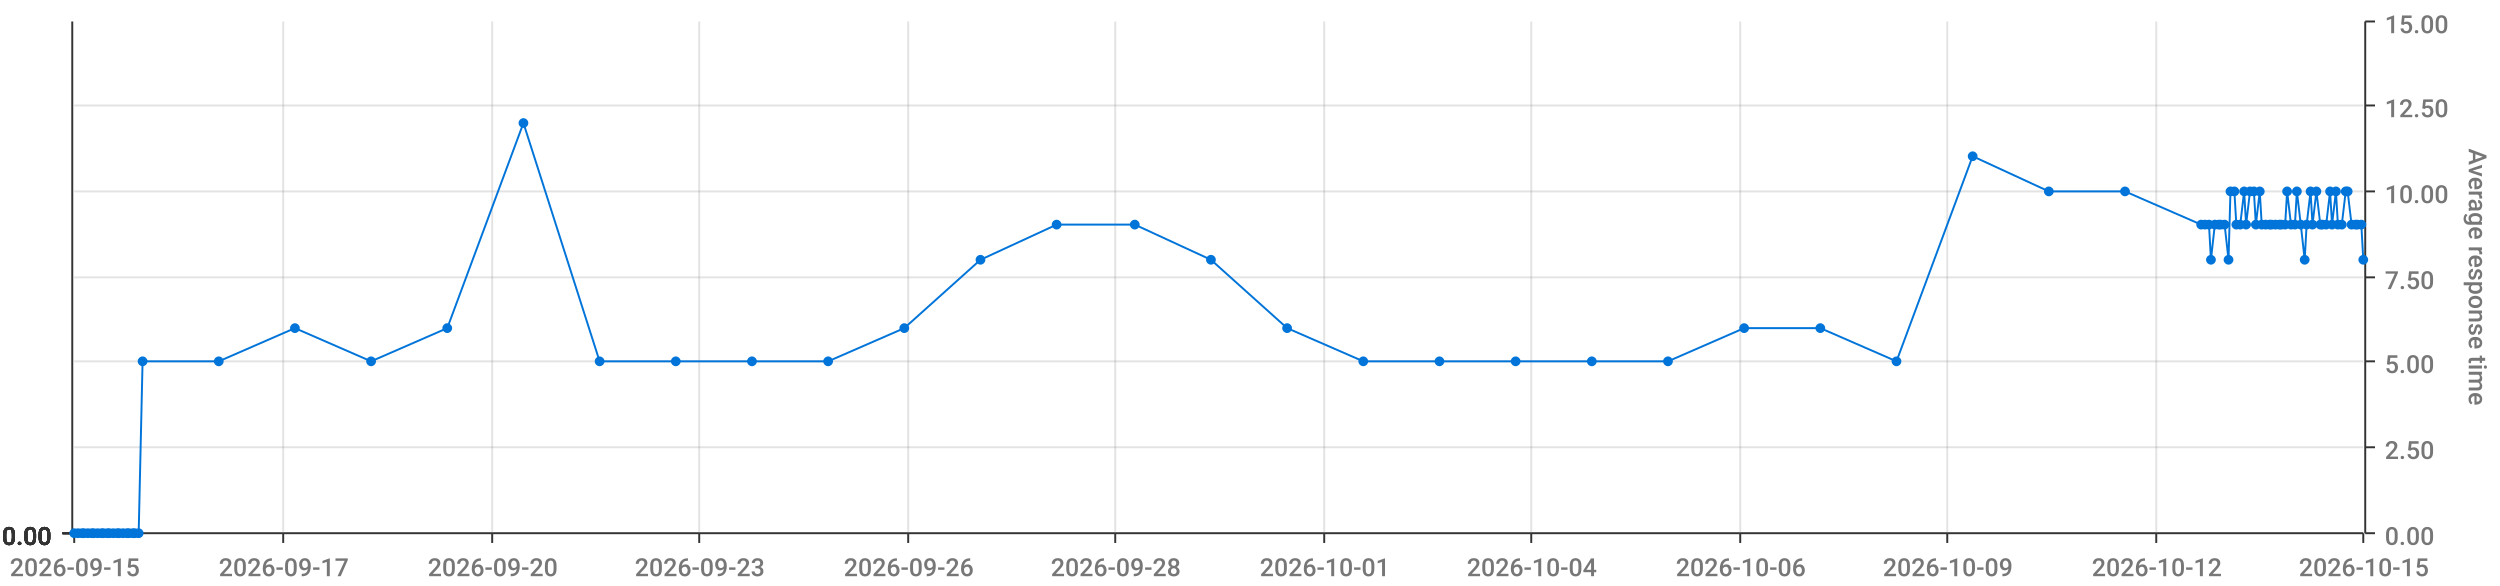
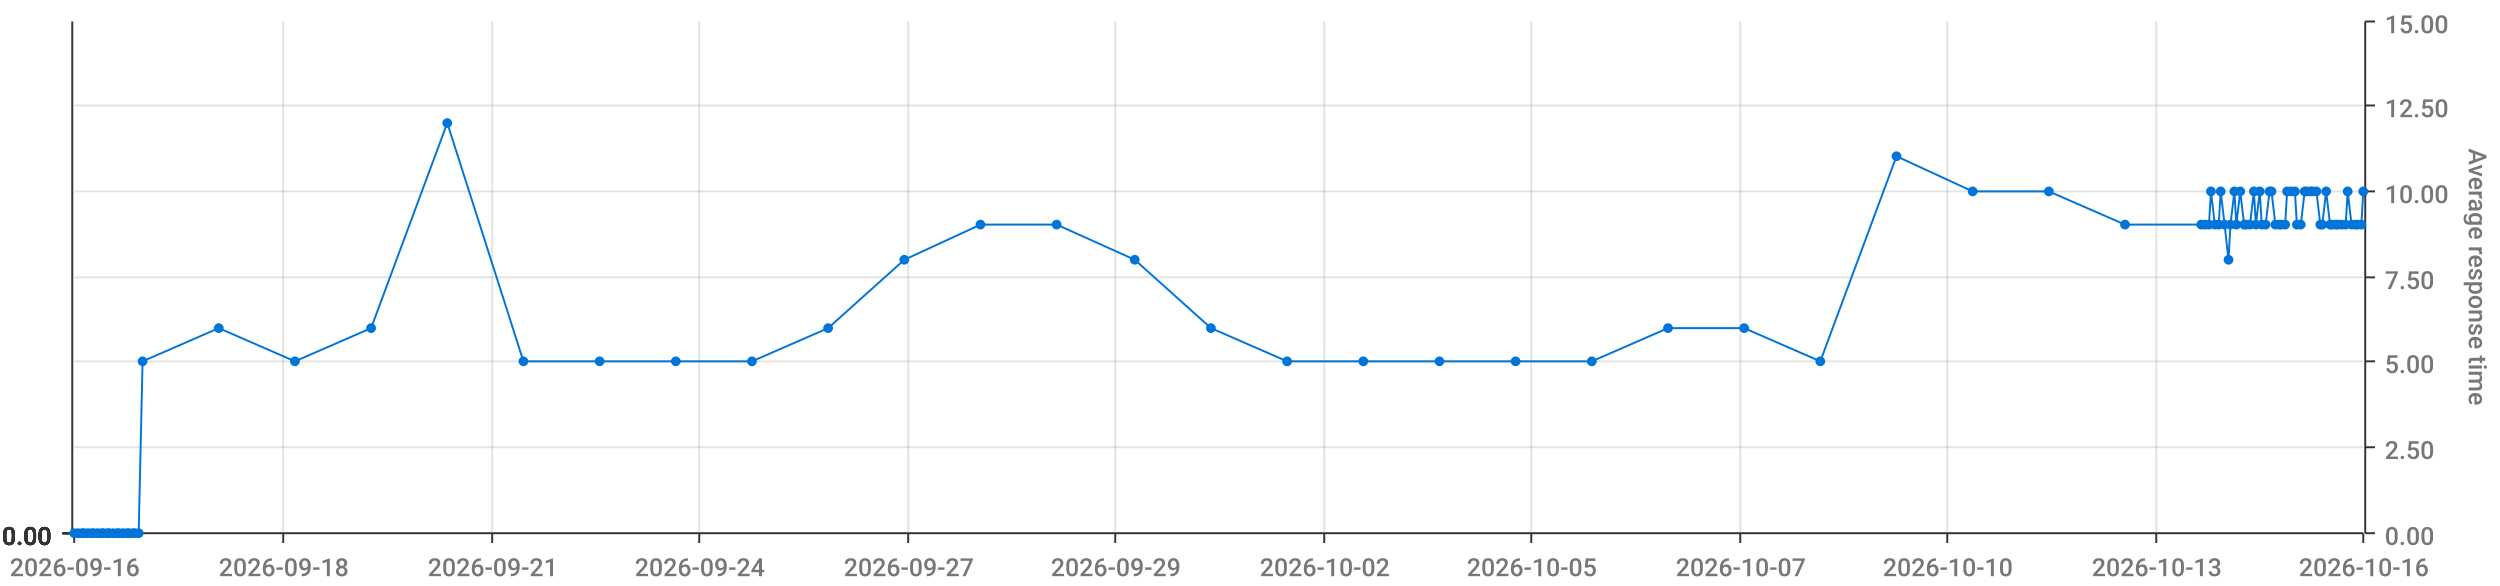
<svg xmlns="http://www.w3.org/2000/svg" viewBox="0 0 1280 300">
  <path d="M 0 0 L 1280 0 L 1280 300 L 0 300 L 0 0" style="stroke-width:0;stroke:rgba(255,255,255,1.0);fill:rgba(255,255,255,0.0)" />
  <path d="M 38 11 L 1210 11 L 1210 273 L 38 273 L 38 11" style="stroke-width:0;stroke:rgba(255,255,255,1.0);fill:rgba(255,255,255,0.0)" />
  <path d="M 38 273 L 1210 273" style="stroke-width:1;stroke:rgba(51,51,51,1.0);fill:rgba(255,255,255,0.0)" />
  <path d="M 38 273 L 38 278" style="stroke-width:1;stroke:rgba(51,51,51,1.0);fill:rgba(255,255,255,0.0)" />
-   <text x="5" y="295" style="stroke-width:0;stroke:none;fill:rgba(119,119,119,1.0);font-size:12.8px;font-family:'Roboto Medium',sans-serif">2026-09-15</text>
+   <text x="5" y="295" style="stroke-width:0;stroke:none;fill:rgba(119,119,119,1.0);font-size:12.8px;font-family:'Roboto Medium',sans-serif">2026-09-16</text>
  <path d="M 145 273 L 145 278" style="stroke-width:1;stroke:rgba(51,51,51,1.0);fill:rgba(255,255,255,0.0)" />
-   <text x="112" y="295" style="stroke-width:0;stroke:none;fill:rgba(119,119,119,1.0);font-size:12.8px;font-family:'Roboto Medium',sans-serif">2026-09-17</text>
+   <text x="112" y="295" style="stroke-width:0;stroke:none;fill:rgba(119,119,119,1.0);font-size:12.8px;font-family:'Roboto Medium',sans-serif">2026-09-18</text>
  <path d="M 252 273 L 252 278" style="stroke-width:1;stroke:rgba(51,51,51,1.0);fill:rgba(255,255,255,0.0)" />
-   <text x="219" y="295" style="stroke-width:0;stroke:none;fill:rgba(119,119,119,1.0);font-size:12.8px;font-family:'Roboto Medium',sans-serif">2026-09-20</text>
+   <text x="219" y="295" style="stroke-width:0;stroke:none;fill:rgba(119,119,119,1.0);font-size:12.8px;font-family:'Roboto Medium',sans-serif">2026-09-21</text>
  <path d="M 358 273 L 358 278" style="stroke-width:1;stroke:rgba(51,51,51,1.0);fill:rgba(255,255,255,0.0)" />
-   <text x="325" y="295" style="stroke-width:0;stroke:none;fill:rgba(119,119,119,1.0);font-size:12.8px;font-family:'Roboto Medium',sans-serif">2026-09-23</text>
+   <text x="325" y="295" style="stroke-width:0;stroke:none;fill:rgba(119,119,119,1.0);font-size:12.8px;font-family:'Roboto Medium',sans-serif">2026-09-24</text>
  <path d="M 465 273 L 465 278" style="stroke-width:1;stroke:rgba(51,51,51,1.0);fill:rgba(255,255,255,0.0)" />
-   <text x="432" y="295" style="stroke-width:0;stroke:none;fill:rgba(119,119,119,1.0);font-size:12.8px;font-family:'Roboto Medium',sans-serif">2026-09-26</text>
+   <text x="432" y="295" style="stroke-width:0;stroke:none;fill:rgba(119,119,119,1.0);font-size:12.8px;font-family:'Roboto Medium',sans-serif">2026-09-27</text>
  <path d="M 571 273 L 571 278" style="stroke-width:1;stroke:rgba(51,51,51,1.0);fill:rgba(255,255,255,0.0)" />
-   <text x="538" y="295" style="stroke-width:0;stroke:none;fill:rgba(119,119,119,1.0);font-size:12.8px;font-family:'Roboto Medium',sans-serif">2026-09-28</text>
+   <text x="538" y="295" style="stroke-width:0;stroke:none;fill:rgba(119,119,119,1.0);font-size:12.8px;font-family:'Roboto Medium',sans-serif">2026-09-29</text>
  <path d="M 678 273 L 678 278" style="stroke-width:1;stroke:rgba(51,51,51,1.0);fill:rgba(255,255,255,0.0)" />
-   <text x="645" y="295" style="stroke-width:0;stroke:none;fill:rgba(119,119,119,1.0);font-size:12.8px;font-family:'Roboto Medium',sans-serif">2026-10-01</text>
+   <text x="645" y="295" style="stroke-width:0;stroke:none;fill:rgba(119,119,119,1.0);font-size:12.8px;font-family:'Roboto Medium',sans-serif">2026-10-02</text>
  <path d="M 784 273 L 784 278" style="stroke-width:1;stroke:rgba(51,51,51,1.0);fill:rgba(255,255,255,0.0)" />
-   <text x="751" y="295" style="stroke-width:0;stroke:none;fill:rgba(119,119,119,1.0);font-size:12.8px;font-family:'Roboto Medium',sans-serif">2026-10-04</text>
+   <text x="751" y="295" style="stroke-width:0;stroke:none;fill:rgba(119,119,119,1.0);font-size:12.8px;font-family:'Roboto Medium',sans-serif">2026-10-05</text>
  <path d="M 891 273 L 891 278" style="stroke-width:1;stroke:rgba(51,51,51,1.0);fill:rgba(255,255,255,0.0)" />
-   <text x="858" y="295" style="stroke-width:0;stroke:none;fill:rgba(119,119,119,1.0);font-size:12.8px;font-family:'Roboto Medium',sans-serif">2026-10-06</text>
+   <text x="858" y="295" style="stroke-width:0;stroke:none;fill:rgba(119,119,119,1.0);font-size:12.8px;font-family:'Roboto Medium',sans-serif">2026-10-07</text>
  <path d="M 997 273 L 997 278" style="stroke-width:1;stroke:rgba(51,51,51,1.0);fill:rgba(255,255,255,0.0)" />
-   <text x="964" y="295" style="stroke-width:0;stroke:none;fill:rgba(119,119,119,1.0);font-size:12.8px;font-family:'Roboto Medium',sans-serif">2026-10-09</text>
+   <text x="964" y="295" style="stroke-width:0;stroke:none;fill:rgba(119,119,119,1.0);font-size:12.8px;font-family:'Roboto Medium',sans-serif">2026-10-10</text>
  <path d="M 1104 273 L 1104 278" style="stroke-width:1;stroke:rgba(51,51,51,1.0);fill:rgba(255,255,255,0.0)" />
-   <text x="1071" y="295" style="stroke-width:0;stroke:none;fill:rgba(119,119,119,1.0);font-size:12.8px;font-family:'Roboto Medium',sans-serif">2026-10-12</text>
+   <text x="1071" y="295" style="stroke-width:0;stroke:none;fill:rgba(119,119,119,1.0);font-size:12.8px;font-family:'Roboto Medium',sans-serif">2026-10-13</text>
  <path d="M 1210 273 L 1210 278" style="stroke-width:1;stroke:rgba(51,51,51,1.0);fill:rgba(255,255,255,0.0)" />
-   <text x="1177" y="295" style="stroke-width:0;stroke:none;fill:rgba(119,119,119,1.0);font-size:12.8px;font-family:'Roboto Medium',sans-serif">2026-10-15</text>
+   <text x="1177" y="295" style="stroke-width:0;stroke:none;fill:rgba(119,119,119,1.0);font-size:12.8px;font-family:'Roboto Medium',sans-serif">2026-10-16</text>
  <path d="M 145 273 L 145 11" style="stroke-width:1;stroke:rgba(119,119,119,0.2);fill:none" />
  <path d="M 252 273 L 252 11" style="stroke-width:1;stroke:rgba(119,119,119,0.2);fill:none" />
  <path d="M 358 273 L 358 11" style="stroke-width:1;stroke:rgba(119,119,119,0.2);fill:none" />
  <path d="M 465 273 L 465 11" style="stroke-width:1;stroke:rgba(119,119,119,0.2);fill:none" />
  <path d="M 571 273 L 571 11" style="stroke-width:1;stroke:rgba(119,119,119,0.2);fill:none" />
  <path d="M 678 273 L 678 11" style="stroke-width:1;stroke:rgba(119,119,119,0.2);fill:none" />
  <path d="M 784 273 L 784 11" style="stroke-width:1;stroke:rgba(119,119,119,0.2);fill:none" />
  <path d="M 891 273 L 891 11" style="stroke-width:1;stroke:rgba(119,119,119,0.2);fill:none" />
  <path d="M 997 273 L 997 11" style="stroke-width:1;stroke:rgba(119,119,119,0.2);fill:none" />
  <path d="M 1104 273 L 1104 11" style="stroke-width:1;stroke:rgba(119,119,119,0.2);fill:none" />
  <path d="M 1211 273 L 1211 11" style="stroke-width:1;stroke:rgba(51,51,51,1.0);fill:rgba(255,255,255,0.0)" />
  <path d="M 1211 273 L 1216 273" style="stroke-width:1;stroke:rgba(51,51,51,1.0);fill:rgba(255,255,255,0.0)" />
  <text x="1221" y="279" style="stroke-width:0;stroke:none;fill:rgba(119,119,119,1.0);font-size:12.8px;font-family:'Roboto Medium',sans-serif">0.00</text>
  <path d="M 1211 229 L 1216 229" style="stroke-width:1;stroke:rgba(51,51,51,1.0);fill:rgba(255,255,255,0.0)" />
  <text x="1221" y="235" style="stroke-width:0;stroke:none;fill:rgba(119,119,119,1.0);font-size:12.8px;font-family:'Roboto Medium',sans-serif">2.50</text>
  <path d="M 1211 185 L 1216 185" style="stroke-width:1;stroke:rgba(51,51,51,1.0);fill:rgba(255,255,255,0.0)" />
  <text x="1221" y="191" style="stroke-width:0;stroke:none;fill:rgba(119,119,119,1.0);font-size:12.8px;font-family:'Roboto Medium',sans-serif">5.00</text>
  <path d="M 1211 142 L 1216 142" style="stroke-width:1;stroke:rgba(51,51,51,1.0);fill:rgba(255,255,255,0.0)" />
  <text x="1221" y="148" style="stroke-width:0;stroke:none;fill:rgba(119,119,119,1.0);font-size:12.8px;font-family:'Roboto Medium',sans-serif">7.50</text>
  <path d="M 1211 98 L 1216 98" style="stroke-width:1;stroke:rgba(51,51,51,1.0);fill:rgba(255,255,255,0.0)" />
  <text x="1221" y="104" style="stroke-width:0;stroke:none;fill:rgba(119,119,119,1.0);font-size:12.8px;font-family:'Roboto Medium',sans-serif">10.00</text>
  <path d="M 1211 54 L 1216 54" style="stroke-width:1;stroke:rgba(51,51,51,1.0);fill:rgba(255,255,255,0.0)" />
  <text x="1221" y="60" style="stroke-width:0;stroke:none;fill:rgba(119,119,119,1.0);font-size:12.8px;font-family:'Roboto Medium',sans-serif">12.50</text>
  <path d="M 1211 11 L 1216 11" style="stroke-width:1;stroke:rgba(51,51,51,1.0);fill:rgba(255,255,255,0.0)" />
  <text x="1221" y="17" style="stroke-width:0;stroke:none;fill:rgba(119,119,119,1.0);font-size:12.8px;font-family:'Roboto Medium',sans-serif">15.00</text>
  <text x="1264" y="76" style="stroke-width:0;stroke:none;fill:rgba(119,119,119,1.0);font-size:12.8px;font-family:'Roboto Medium',sans-serif" transform="rotate(90.00,1264,76)">Average response time</text>
  <path d="M 38 273 L 1210 273" style="stroke-width:0;stroke:rgba(255,255,255,0.0);fill:none" />
  <path d="M 38 229 L 1210 229" style="stroke-width:1;stroke:rgba(119,119,119,0.2);fill:none" />
  <path d="M 38 185 L 1210 185" style="stroke-width:1;stroke:rgba(119,119,119,0.2);fill:none" />
  <path d="M 38 142 L 1210 142" style="stroke-width:1;stroke:rgba(119,119,119,0.2);fill:none" />
  <path d="M 38 98 L 1210 98" style="stroke-width:1;stroke:rgba(119,119,119,0.2);fill:none" />
  <path d="M 38 54 L 1210 54" style="stroke-width:1;stroke:rgba(119,119,119,0.2);fill:none" />
  <path d="M 37 273 L 37 11" style="stroke-width:1;stroke:rgba(51,51,51,1.0);fill:rgba(255,255,255,0.0)" />
  <path d="M 37 273 L 32 273" style="stroke-width:1;stroke:rgba(51,51,51,1.0);fill:rgba(255,255,255,0.0)" />
  <text x="1" y="279" style="stroke-width:0;stroke:none;fill:rgba(51,51,51,1.0);font-size:12.8px;font-family:'Roboto Medium',sans-serif">0.00</text>
  <path d="M 37 273 L 32 273" style="stroke-width:1;stroke:rgba(51,51,51,1.0);fill:rgba(255,255,255,0.0)" />
  <text x="1" y="279" style="stroke-width:0;stroke:none;fill:rgba(51,51,51,1.0);font-size:12.8px;font-family:'Roboto Medium',sans-serif">0.00</text>
  <path d="M 37 273 L 32 273" style="stroke-width:1;stroke:rgba(51,51,51,1.0);fill:rgba(255,255,255,0.0)" />
  <text x="1" y="279" style="stroke-width:0;stroke:none;fill:rgba(51,51,51,1.0);font-size:12.8px;font-family:'Roboto Medium',sans-serif">0.00</text>
  <path d="M 37 273 L 32 273" style="stroke-width:1;stroke:rgba(51,51,51,1.0);fill:rgba(255,255,255,0.0)" />
  <text x="1" y="279" style="stroke-width:0;stroke:none;fill:rgba(51,51,51,1.0);font-size:12.8px;font-family:'Roboto Medium',sans-serif">0.00</text>
  <path d="M 37 273 L 32 273" style="stroke-width:1;stroke:rgba(51,51,51,1.0);fill:rgba(255,255,255,0.0)" />
  <text x="1" y="279" style="stroke-width:0;stroke:none;fill:rgba(51,51,51,1.0);font-size:12.8px;font-family:'Roboto Medium',sans-serif">0.00</text>
  <path d="M 37 273 L 32 273" style="stroke-width:1;stroke:rgba(51,51,51,1.0);fill:rgba(255,255,255,0.0)" />
  <text x="1" y="279" style="stroke-width:0;stroke:none;fill:rgba(51,51,51,1.0);font-size:12.8px;font-family:'Roboto Medium',sans-serif">0.00</text>
  <path d="M 37 273 L 32 273" style="stroke-width:1;stroke:rgba(51,51,51,1.0);fill:rgba(255,255,255,0.0)" />
  <text x="1" y="279" style="stroke-width:0;stroke:none;fill:rgba(51,51,51,1.0);font-size:12.8px;font-family:'Roboto Medium',sans-serif">0.00</text>
  <path d="M 38 273 L 1210 273" style="stroke-width:0;stroke:rgba(255,255,255,0.0);fill:none" />
  <path d="M 38 273 L 1210 273" style="stroke-width:0;stroke:rgba(255,255,255,0.0);fill:none" />
  <path d="M 38 273 L 1210 273" style="stroke-width:0;stroke:rgba(255,255,255,0.0);fill:none" />
  <path d="M 38 273 L 1210 273" style="stroke-width:0;stroke:rgba(255,255,255,0.0);fill:none" />
  <path d="M 38 273 L 1210 273" style="stroke-width:0;stroke:rgba(255,255,255,0.0);fill:none" />
  <path d="M 38 273 L 1210 273" style="stroke-width:0;stroke:rgba(255,255,255,0.0);fill:none" />
-   <path d="M 38 273 L 40 273 L 42 273 L 43 273 L 45 273 L 47 273 L 48 273 L 50 273 L 52 273 L 53 273 L 55 273 L 56 273 L 58 273 L 60 273 L 61 273 L 63 273 L 65 273 L 66 273 L 68 273 L 69 273 L 71 273 L 73 185 L 112 185 L 151 168 L 190 185 L 229 168 L 268 63 L 307 185 L 346 185 L 385 185 L 424 185 L 463 168 L 502 133 L 541 115 L 581 115 L 620 133 L 659 168 L 698 185 L 737 185 L 776 185 L 815 185 L 854 185 L 893 168 L 932 168 L 971 185 L 1010 80 L 1049 98 L 1088 98 L 1127 115 L 1129 115 L 1131 115 L 1132 133 L 1134 115 L 1136 115 L 1137 115 L 1139 115 L 1141 133 L 1142 98 L 1144 98 L 1145 115 L 1147 115 L 1149 98 L 1150 115 L 1152 98 L 1154 98 L 1155 115 L 1157 98 L 1158 115 L 1160 115 L 1162 115 L 1163 115 L 1165 115 L 1167 115 L 1168 115 L 1170 115 L 1171 98 L 1173 115 L 1175 115 L 1176 98 L 1178 115 L 1180 133 L 1181 115 L 1183 98 L 1184 115 L 1186 98 L 1188 115 L 1189 115 L 1191 115 L 1193 98 L 1194 115 L 1196 98 L 1197 115 L 1199 115 L 1201 98 L 1202 98 L 1204 115 L 1206 115 L 1207 115 L 1209 115 L 1210 133" style="stroke-width:1;stroke:rgba(0,116,217,1.0);fill:rgba(255,255,255,0.0)" />
+   <path d="M 38 273 L 40 273 L 42 273 L 43 273 L 45 273 L 47 273 L 48 273 L 50 273 L 52 273 L 53 273 L 55 273 L 56 273 L 58 273 L 60 273 L 61 273 L 63 273 L 65 273 L 66 273 L 68 273 L 69 273 L 71 273 L 73 185 L 112 168 L 151 185 L 190 168 L 229 63 L 268 185 L 307 185 L 346 185 L 385 185 L 424 168 L 463 133 L 502 115 L 541 115 L 581 133 L 620 168 L 659 185 L 698 185 L 737 185 L 776 185 L 815 185 L 854 168 L 893 168 L 932 185 L 971 80 L 1010 98 L 1049 98 L 1088 115 L 1127 115 L 1129 115 L 1131 115 L 1132 98 L 1134 115 L 1136 115 L 1137 98 L 1139 115 L 1141 133 L 1142 115 L 1144 98 L 1145 115 L 1147 98 L 1149 115 L 1150 115 L 1152 115 L 1154 98 L 1155 115 L 1157 98 L 1158 115 L 1160 115 L 1162 98 L 1163 98 L 1165 115 L 1167 115 L 1168 115 L 1170 115 L 1171 98 L 1173 98 L 1175 98 L 1176 115 L 1178 115 L 1180 98 L 1181 98 L 1183 98 L 1184 98 L 1186 98 L 1188 115 L 1189 115 L 1191 98 L 1193 115 L 1194 115 L 1196 115 L 1197 115 L 1199 115 L 1201 115 L 1202 98 L 1204 115 L 1206 115 L 1207 115 L 1209 115 L 1210 98" style="stroke-width:1;stroke:rgba(0,116,217,1.0);fill:rgba(255,255,255,0.0)" />
  <circle cx="38" cy="273" r="2" style="stroke-width:1;stroke:rgba(0,116,217,1.0);fill:rgba(0,116,217,1.0)" />
  <path d="" style="stroke-width:1;stroke:rgba(0,116,217,1.0);fill:rgba(0,116,217,1.0)" />
  <circle cx="40" cy="273" r="2" style="stroke-width:1;stroke:rgba(0,116,217,1.0);fill:rgba(0,116,217,1.0)" />
  <path d="" style="stroke-width:1;stroke:rgba(0,116,217,1.0);fill:rgba(0,116,217,1.0)" />
  <circle cx="42" cy="273" r="2" style="stroke-width:1;stroke:rgba(0,116,217,1.0);fill:rgba(0,116,217,1.0)" />
  <path d="" style="stroke-width:1;stroke:rgba(0,116,217,1.0);fill:rgba(0,116,217,1.0)" />
  <circle cx="43" cy="273" r="2" style="stroke-width:1;stroke:rgba(0,116,217,1.0);fill:rgba(0,116,217,1.0)" />
  <path d="" style="stroke-width:1;stroke:rgba(0,116,217,1.0);fill:rgba(0,116,217,1.0)" />
  <circle cx="45" cy="273" r="2" style="stroke-width:1;stroke:rgba(0,116,217,1.0);fill:rgba(0,116,217,1.0)" />
  <path d="" style="stroke-width:1;stroke:rgba(0,116,217,1.0);fill:rgba(0,116,217,1.0)" />
  <circle cx="47" cy="273" r="2" style="stroke-width:1;stroke:rgba(0,116,217,1.0);fill:rgba(0,116,217,1.0)" />
  <path d="" style="stroke-width:1;stroke:rgba(0,116,217,1.0);fill:rgba(0,116,217,1.0)" />
  <circle cx="48" cy="273" r="2" style="stroke-width:1;stroke:rgba(0,116,217,1.0);fill:rgba(0,116,217,1.0)" />
  <path d="" style="stroke-width:1;stroke:rgba(0,116,217,1.0);fill:rgba(0,116,217,1.0)" />
  <circle cx="50" cy="273" r="2" style="stroke-width:1;stroke:rgba(0,116,217,1.0);fill:rgba(0,116,217,1.0)" />
  <path d="" style="stroke-width:1;stroke:rgba(0,116,217,1.0);fill:rgba(0,116,217,1.0)" />
  <circle cx="52" cy="273" r="2" style="stroke-width:1;stroke:rgba(0,116,217,1.0);fill:rgba(0,116,217,1.0)" />
  <path d="" style="stroke-width:1;stroke:rgba(0,116,217,1.0);fill:rgba(0,116,217,1.0)" />
  <circle cx="53" cy="273" r="2" style="stroke-width:1;stroke:rgba(0,116,217,1.0);fill:rgba(0,116,217,1.0)" />
  <path d="" style="stroke-width:1;stroke:rgba(0,116,217,1.0);fill:rgba(0,116,217,1.0)" />
  <circle cx="55" cy="273" r="2" style="stroke-width:1;stroke:rgba(0,116,217,1.0);fill:rgba(0,116,217,1.0)" />
  <path d="" style="stroke-width:1;stroke:rgba(0,116,217,1.0);fill:rgba(0,116,217,1.0)" />
  <circle cx="56" cy="273" r="2" style="stroke-width:1;stroke:rgba(0,116,217,1.0);fill:rgba(0,116,217,1.0)" />
  <path d="" style="stroke-width:1;stroke:rgba(0,116,217,1.0);fill:rgba(0,116,217,1.0)" />
  <circle cx="58" cy="273" r="2" style="stroke-width:1;stroke:rgba(0,116,217,1.0);fill:rgba(0,116,217,1.0)" />
  <path d="" style="stroke-width:1;stroke:rgba(0,116,217,1.0);fill:rgba(0,116,217,1.0)" />
  <circle cx="60" cy="273" r="2" style="stroke-width:1;stroke:rgba(0,116,217,1.0);fill:rgba(0,116,217,1.0)" />
  <path d="" style="stroke-width:1;stroke:rgba(0,116,217,1.0);fill:rgba(0,116,217,1.0)" />
  <circle cx="61" cy="273" r="2" style="stroke-width:1;stroke:rgba(0,116,217,1.0);fill:rgba(0,116,217,1.0)" />
  <path d="" style="stroke-width:1;stroke:rgba(0,116,217,1.0);fill:rgba(0,116,217,1.0)" />
  <circle cx="63" cy="273" r="2" style="stroke-width:1;stroke:rgba(0,116,217,1.0);fill:rgba(0,116,217,1.0)" />
  <path d="" style="stroke-width:1;stroke:rgba(0,116,217,1.0);fill:rgba(0,116,217,1.0)" />
  <circle cx="65" cy="273" r="2" style="stroke-width:1;stroke:rgba(0,116,217,1.0);fill:rgba(0,116,217,1.0)" />
  <path d="" style="stroke-width:1;stroke:rgba(0,116,217,1.0);fill:rgba(0,116,217,1.0)" />
  <circle cx="66" cy="273" r="2" style="stroke-width:1;stroke:rgba(0,116,217,1.0);fill:rgba(0,116,217,1.0)" />
  <path d="" style="stroke-width:1;stroke:rgba(0,116,217,1.0);fill:rgba(0,116,217,1.0)" />
  <circle cx="68" cy="273" r="2" style="stroke-width:1;stroke:rgba(0,116,217,1.0);fill:rgba(0,116,217,1.0)" />
  <path d="" style="stroke-width:1;stroke:rgba(0,116,217,1.0);fill:rgba(0,116,217,1.0)" />
  <circle cx="69" cy="273" r="2" style="stroke-width:1;stroke:rgba(0,116,217,1.0);fill:rgba(0,116,217,1.0)" />
  <path d="" style="stroke-width:1;stroke:rgba(0,116,217,1.0);fill:rgba(0,116,217,1.0)" />
  <circle cx="71" cy="273" r="2" style="stroke-width:1;stroke:rgba(0,116,217,1.0);fill:rgba(0,116,217,1.0)" />
  <path d="" style="stroke-width:1;stroke:rgba(0,116,217,1.0);fill:rgba(0,116,217,1.0)" />
  <circle cx="73" cy="185" r="2" style="stroke-width:1;stroke:rgba(0,116,217,1.0);fill:rgba(0,116,217,1.0)" />
  <path d="" style="stroke-width:1;stroke:rgba(0,116,217,1.0);fill:rgba(0,116,217,1.0)" />
-   <circle cx="112" cy="185" r="2" style="stroke-width:1;stroke:rgba(0,116,217,1.0);fill:rgba(0,116,217,1.0)" />
-   <path d="" style="stroke-width:1;stroke:rgba(0,116,217,1.0);fill:rgba(0,116,217,1.0)" />
-   <circle cx="151" cy="168" r="2" style="stroke-width:1;stroke:rgba(0,116,217,1.0);fill:rgba(0,116,217,1.0)" />
-   <path d="" style="stroke-width:1;stroke:rgba(0,116,217,1.0);fill:rgba(0,116,217,1.0)" />
-   <circle cx="190" cy="185" r="2" style="stroke-width:1;stroke:rgba(0,116,217,1.0);fill:rgba(0,116,217,1.0)" />
-   <path d="" style="stroke-width:1;stroke:rgba(0,116,217,1.0);fill:rgba(0,116,217,1.0)" />
-   <circle cx="229" cy="168" r="2" style="stroke-width:1;stroke:rgba(0,116,217,1.0);fill:rgba(0,116,217,1.0)" />
-   <path d="" style="stroke-width:1;stroke:rgba(0,116,217,1.0);fill:rgba(0,116,217,1.0)" />
-   <circle cx="268" cy="63" r="2" style="stroke-width:1;stroke:rgba(0,116,217,1.0);fill:rgba(0,116,217,1.0)" />
+   <circle cx="112" cy="168" r="2" style="stroke-width:1;stroke:rgba(0,116,217,1.0);fill:rgba(0,116,217,1.0)" />
+   <path d="" style="stroke-width:1;stroke:rgba(0,116,217,1.0);fill:rgba(0,116,217,1.0)" />
+   <circle cx="151" cy="185" r="2" style="stroke-width:1;stroke:rgba(0,116,217,1.0);fill:rgba(0,116,217,1.0)" />
+   <path d="" style="stroke-width:1;stroke:rgba(0,116,217,1.0);fill:rgba(0,116,217,1.0)" />
+   <circle cx="190" cy="168" r="2" style="stroke-width:1;stroke:rgba(0,116,217,1.0);fill:rgba(0,116,217,1.0)" />
+   <path d="" style="stroke-width:1;stroke:rgba(0,116,217,1.0);fill:rgba(0,116,217,1.0)" />
+   <circle cx="229" cy="63" r="2" style="stroke-width:1;stroke:rgba(0,116,217,1.0);fill:rgba(0,116,217,1.0)" />
+   <path d="" style="stroke-width:1;stroke:rgba(0,116,217,1.0);fill:rgba(0,116,217,1.0)" />
+   <circle cx="268" cy="185" r="2" style="stroke-width:1;stroke:rgba(0,116,217,1.0);fill:rgba(0,116,217,1.0)" />
  <path d="" style="stroke-width:1;stroke:rgba(0,116,217,1.0);fill:rgba(0,116,217,1.0)" />
  <circle cx="307" cy="185" r="2" style="stroke-width:1;stroke:rgba(0,116,217,1.0);fill:rgba(0,116,217,1.0)" />
  <path d="" style="stroke-width:1;stroke:rgba(0,116,217,1.0);fill:rgba(0,116,217,1.0)" />
  <circle cx="346" cy="185" r="2" style="stroke-width:1;stroke:rgba(0,116,217,1.0);fill:rgba(0,116,217,1.0)" />
  <path d="" style="stroke-width:1;stroke:rgba(0,116,217,1.0);fill:rgba(0,116,217,1.0)" />
  <circle cx="385" cy="185" r="2" style="stroke-width:1;stroke:rgba(0,116,217,1.0);fill:rgba(0,116,217,1.0)" />
  <path d="" style="stroke-width:1;stroke:rgba(0,116,217,1.0);fill:rgba(0,116,217,1.0)" />
-   <circle cx="424" cy="185" r="2" style="stroke-width:1;stroke:rgba(0,116,217,1.0);fill:rgba(0,116,217,1.0)" />
-   <path d="" style="stroke-width:1;stroke:rgba(0,116,217,1.0);fill:rgba(0,116,217,1.0)" />
-   <circle cx="463" cy="168" r="2" style="stroke-width:1;stroke:rgba(0,116,217,1.0);fill:rgba(0,116,217,1.0)" />
-   <path d="" style="stroke-width:1;stroke:rgba(0,116,217,1.0);fill:rgba(0,116,217,1.0)" />
-   <circle cx="502" cy="133" r="2" style="stroke-width:1;stroke:rgba(0,116,217,1.0);fill:rgba(0,116,217,1.0)" />
+   <circle cx="424" cy="168" r="2" style="stroke-width:1;stroke:rgba(0,116,217,1.0);fill:rgba(0,116,217,1.0)" />
+   <path d="" style="stroke-width:1;stroke:rgba(0,116,217,1.0);fill:rgba(0,116,217,1.0)" />
+   <circle cx="463" cy="133" r="2" style="stroke-width:1;stroke:rgba(0,116,217,1.0);fill:rgba(0,116,217,1.0)" />
+   <path d="" style="stroke-width:1;stroke:rgba(0,116,217,1.0);fill:rgba(0,116,217,1.0)" />
+   <circle cx="502" cy="115" r="2" style="stroke-width:1;stroke:rgba(0,116,217,1.0);fill:rgba(0,116,217,1.0)" />
  <path d="" style="stroke-width:1;stroke:rgba(0,116,217,1.0);fill:rgba(0,116,217,1.0)" />
  <circle cx="541" cy="115" r="2" style="stroke-width:1;stroke:rgba(0,116,217,1.0);fill:rgba(0,116,217,1.0)" />
  <path d="" style="stroke-width:1;stroke:rgba(0,116,217,1.0);fill:rgba(0,116,217,1.0)" />
-   <circle cx="581" cy="115" r="2" style="stroke-width:1;stroke:rgba(0,116,217,1.0);fill:rgba(0,116,217,1.0)" />
-   <path d="" style="stroke-width:1;stroke:rgba(0,116,217,1.0);fill:rgba(0,116,217,1.0)" />
-   <circle cx="620" cy="133" r="2" style="stroke-width:1;stroke:rgba(0,116,217,1.0);fill:rgba(0,116,217,1.0)" />
-   <path d="" style="stroke-width:1;stroke:rgba(0,116,217,1.0);fill:rgba(0,116,217,1.0)" />
-   <circle cx="659" cy="168" r="2" style="stroke-width:1;stroke:rgba(0,116,217,1.0);fill:rgba(0,116,217,1.0)" />
+   <circle cx="581" cy="133" r="2" style="stroke-width:1;stroke:rgba(0,116,217,1.0);fill:rgba(0,116,217,1.0)" />
+   <path d="" style="stroke-width:1;stroke:rgba(0,116,217,1.0);fill:rgba(0,116,217,1.0)" />
+   <circle cx="620" cy="168" r="2" style="stroke-width:1;stroke:rgba(0,116,217,1.0);fill:rgba(0,116,217,1.0)" />
+   <path d="" style="stroke-width:1;stroke:rgba(0,116,217,1.0);fill:rgba(0,116,217,1.0)" />
+   <circle cx="659" cy="185" r="2" style="stroke-width:1;stroke:rgba(0,116,217,1.0);fill:rgba(0,116,217,1.0)" />
  <path d="" style="stroke-width:1;stroke:rgba(0,116,217,1.0);fill:rgba(0,116,217,1.0)" />
  <circle cx="698" cy="185" r="2" style="stroke-width:1;stroke:rgba(0,116,217,1.0);fill:rgba(0,116,217,1.0)" />
  <path d="" style="stroke-width:1;stroke:rgba(0,116,217,1.0);fill:rgba(0,116,217,1.0)" />
  <circle cx="737" cy="185" r="2" style="stroke-width:1;stroke:rgba(0,116,217,1.0);fill:rgba(0,116,217,1.0)" />
  <path d="" style="stroke-width:1;stroke:rgba(0,116,217,1.0);fill:rgba(0,116,217,1.0)" />
  <circle cx="776" cy="185" r="2" style="stroke-width:1;stroke:rgba(0,116,217,1.0);fill:rgba(0,116,217,1.0)" />
  <path d="" style="stroke-width:1;stroke:rgba(0,116,217,1.0);fill:rgba(0,116,217,1.0)" />
  <circle cx="815" cy="185" r="2" style="stroke-width:1;stroke:rgba(0,116,217,1.0);fill:rgba(0,116,217,1.0)" />
  <path d="" style="stroke-width:1;stroke:rgba(0,116,217,1.0);fill:rgba(0,116,217,1.0)" />
-   <circle cx="854" cy="185" r="2" style="stroke-width:1;stroke:rgba(0,116,217,1.0);fill:rgba(0,116,217,1.0)" />
+   <circle cx="854" cy="168" r="2" style="stroke-width:1;stroke:rgba(0,116,217,1.0);fill:rgba(0,116,217,1.0)" />
  <path d="" style="stroke-width:1;stroke:rgba(0,116,217,1.0);fill:rgba(0,116,217,1.0)" />
  <circle cx="893" cy="168" r="2" style="stroke-width:1;stroke:rgba(0,116,217,1.0);fill:rgba(0,116,217,1.0)" />
  <path d="" style="stroke-width:1;stroke:rgba(0,116,217,1.0);fill:rgba(0,116,217,1.0)" />
-   <circle cx="932" cy="168" r="2" style="stroke-width:1;stroke:rgba(0,116,217,1.0);fill:rgba(0,116,217,1.0)" />
-   <path d="" style="stroke-width:1;stroke:rgba(0,116,217,1.0);fill:rgba(0,116,217,1.0)" />
-   <circle cx="971" cy="185" r="2" style="stroke-width:1;stroke:rgba(0,116,217,1.0);fill:rgba(0,116,217,1.0)" />
-   <path d="" style="stroke-width:1;stroke:rgba(0,116,217,1.0);fill:rgba(0,116,217,1.0)" />
-   <circle cx="1010" cy="80" r="2" style="stroke-width:1;stroke:rgba(0,116,217,1.0);fill:rgba(0,116,217,1.0)" />
+   <circle cx="932" cy="185" r="2" style="stroke-width:1;stroke:rgba(0,116,217,1.0);fill:rgba(0,116,217,1.0)" />
+   <path d="" style="stroke-width:1;stroke:rgba(0,116,217,1.0);fill:rgba(0,116,217,1.0)" />
+   <circle cx="971" cy="80" r="2" style="stroke-width:1;stroke:rgba(0,116,217,1.0);fill:rgba(0,116,217,1.0)" />
+   <path d="" style="stroke-width:1;stroke:rgba(0,116,217,1.0);fill:rgba(0,116,217,1.0)" />
+   <circle cx="1010" cy="98" r="2" style="stroke-width:1;stroke:rgba(0,116,217,1.0);fill:rgba(0,116,217,1.0)" />
  <path d="" style="stroke-width:1;stroke:rgba(0,116,217,1.0);fill:rgba(0,116,217,1.0)" />
  <circle cx="1049" cy="98" r="2" style="stroke-width:1;stroke:rgba(0,116,217,1.0);fill:rgba(0,116,217,1.0)" />
  <path d="" style="stroke-width:1;stroke:rgba(0,116,217,1.0);fill:rgba(0,116,217,1.0)" />
-   <circle cx="1088" cy="98" r="2" style="stroke-width:1;stroke:rgba(0,116,217,1.0);fill:rgba(0,116,217,1.0)" />
+   <circle cx="1088" cy="115" r="2" style="stroke-width:1;stroke:rgba(0,116,217,1.0);fill:rgba(0,116,217,1.0)" />
  <path d="" style="stroke-width:1;stroke:rgba(0,116,217,1.0);fill:rgba(0,116,217,1.0)" />
  <circle cx="1127" cy="115" r="2" style="stroke-width:1;stroke:rgba(0,116,217,1.0);fill:rgba(0,116,217,1.0)" />
  <path d="" style="stroke-width:1;stroke:rgba(0,116,217,1.0);fill:rgba(0,116,217,1.0)" />
  <circle cx="1129" cy="115" r="2" style="stroke-width:1;stroke:rgba(0,116,217,1.0);fill:rgba(0,116,217,1.0)" />
  <path d="" style="stroke-width:1;stroke:rgba(0,116,217,1.0);fill:rgba(0,116,217,1.0)" />
  <circle cx="1131" cy="115" r="2" style="stroke-width:1;stroke:rgba(0,116,217,1.0);fill:rgba(0,116,217,1.0)" />
  <path d="" style="stroke-width:1;stroke:rgba(0,116,217,1.0);fill:rgba(0,116,217,1.0)" />
-   <circle cx="1132" cy="133" r="2" style="stroke-width:1;stroke:rgba(0,116,217,1.0);fill:rgba(0,116,217,1.0)" />
+   <circle cx="1132" cy="98" r="2" style="stroke-width:1;stroke:rgba(0,116,217,1.0);fill:rgba(0,116,217,1.0)" />
  <path d="" style="stroke-width:1;stroke:rgba(0,116,217,1.0);fill:rgba(0,116,217,1.0)" />
  <circle cx="1134" cy="115" r="2" style="stroke-width:1;stroke:rgba(0,116,217,1.0);fill:rgba(0,116,217,1.0)" />
  <path d="" style="stroke-width:1;stroke:rgba(0,116,217,1.0);fill:rgba(0,116,217,1.0)" />
  <circle cx="1136" cy="115" r="2" style="stroke-width:1;stroke:rgba(0,116,217,1.0);fill:rgba(0,116,217,1.0)" />
  <path d="" style="stroke-width:1;stroke:rgba(0,116,217,1.0);fill:rgba(0,116,217,1.0)" />
-   <circle cx="1137" cy="115" r="2" style="stroke-width:1;stroke:rgba(0,116,217,1.0);fill:rgba(0,116,217,1.0)" />
+   <circle cx="1137" cy="98" r="2" style="stroke-width:1;stroke:rgba(0,116,217,1.0);fill:rgba(0,116,217,1.0)" />
  <path d="" style="stroke-width:1;stroke:rgba(0,116,217,1.0);fill:rgba(0,116,217,1.0)" />
  <circle cx="1139" cy="115" r="2" style="stroke-width:1;stroke:rgba(0,116,217,1.0);fill:rgba(0,116,217,1.0)" />
  <path d="" style="stroke-width:1;stroke:rgba(0,116,217,1.0);fill:rgba(0,116,217,1.0)" />
  <circle cx="1141" cy="133" r="2" style="stroke-width:1;stroke:rgba(0,116,217,1.0);fill:rgba(0,116,217,1.0)" />
  <path d="" style="stroke-width:1;stroke:rgba(0,116,217,1.0);fill:rgba(0,116,217,1.0)" />
-   <circle cx="1142" cy="98" r="2" style="stroke-width:1;stroke:rgba(0,116,217,1.0);fill:rgba(0,116,217,1.0)" />
+   <circle cx="1142" cy="115" r="2" style="stroke-width:1;stroke:rgba(0,116,217,1.0);fill:rgba(0,116,217,1.0)" />
  <path d="" style="stroke-width:1;stroke:rgba(0,116,217,1.0);fill:rgba(0,116,217,1.0)" />
  <circle cx="1144" cy="98" r="2" style="stroke-width:1;stroke:rgba(0,116,217,1.0);fill:rgba(0,116,217,1.0)" />
  <path d="" style="stroke-width:1;stroke:rgba(0,116,217,1.0);fill:rgba(0,116,217,1.0)" />
  <circle cx="1145" cy="115" r="2" style="stroke-width:1;stroke:rgba(0,116,217,1.0);fill:rgba(0,116,217,1.0)" />
  <path d="" style="stroke-width:1;stroke:rgba(0,116,217,1.0);fill:rgba(0,116,217,1.0)" />
-   <circle cx="1147" cy="115" r="2" style="stroke-width:1;stroke:rgba(0,116,217,1.0);fill:rgba(0,116,217,1.0)" />
-   <path d="" style="stroke-width:1;stroke:rgba(0,116,217,1.0);fill:rgba(0,116,217,1.0)" />
-   <circle cx="1149" cy="98" r="2" style="stroke-width:1;stroke:rgba(0,116,217,1.0);fill:rgba(0,116,217,1.0)" />
+   <circle cx="1147" cy="98" r="2" style="stroke-width:1;stroke:rgba(0,116,217,1.0);fill:rgba(0,116,217,1.0)" />
+   <path d="" style="stroke-width:1;stroke:rgba(0,116,217,1.0);fill:rgba(0,116,217,1.0)" />
+   <circle cx="1149" cy="115" r="2" style="stroke-width:1;stroke:rgba(0,116,217,1.0);fill:rgba(0,116,217,1.0)" />
  <path d="" style="stroke-width:1;stroke:rgba(0,116,217,1.0);fill:rgba(0,116,217,1.0)" />
  <circle cx="1150" cy="115" r="2" style="stroke-width:1;stroke:rgba(0,116,217,1.0);fill:rgba(0,116,217,1.0)" />
  <path d="" style="stroke-width:1;stroke:rgba(0,116,217,1.0);fill:rgba(0,116,217,1.0)" />
-   <circle cx="1152" cy="98" r="2" style="stroke-width:1;stroke:rgba(0,116,217,1.0);fill:rgba(0,116,217,1.0)" />
+   <circle cx="1152" cy="115" r="2" style="stroke-width:1;stroke:rgba(0,116,217,1.0);fill:rgba(0,116,217,1.0)" />
  <path d="" style="stroke-width:1;stroke:rgba(0,116,217,1.0);fill:rgba(0,116,217,1.0)" />
  <circle cx="1154" cy="98" r="2" style="stroke-width:1;stroke:rgba(0,116,217,1.0);fill:rgba(0,116,217,1.0)" />
  <path d="" style="stroke-width:1;stroke:rgba(0,116,217,1.0);fill:rgba(0,116,217,1.0)" />
  <circle cx="1155" cy="115" r="2" style="stroke-width:1;stroke:rgba(0,116,217,1.0);fill:rgba(0,116,217,1.0)" />
  <path d="" style="stroke-width:1;stroke:rgba(0,116,217,1.0);fill:rgba(0,116,217,1.0)" />
  <circle cx="1157" cy="98" r="2" style="stroke-width:1;stroke:rgba(0,116,217,1.0);fill:rgba(0,116,217,1.0)" />
  <path d="" style="stroke-width:1;stroke:rgba(0,116,217,1.0);fill:rgba(0,116,217,1.0)" />
  <circle cx="1158" cy="115" r="2" style="stroke-width:1;stroke:rgba(0,116,217,1.0);fill:rgba(0,116,217,1.0)" />
  <path d="" style="stroke-width:1;stroke:rgba(0,116,217,1.0);fill:rgba(0,116,217,1.0)" />
  <circle cx="1160" cy="115" r="2" style="stroke-width:1;stroke:rgba(0,116,217,1.0);fill:rgba(0,116,217,1.0)" />
  <path d="" style="stroke-width:1;stroke:rgba(0,116,217,1.0);fill:rgba(0,116,217,1.0)" />
-   <circle cx="1162" cy="115" r="2" style="stroke-width:1;stroke:rgba(0,116,217,1.0);fill:rgba(0,116,217,1.0)" />
-   <path d="" style="stroke-width:1;stroke:rgba(0,116,217,1.0);fill:rgba(0,116,217,1.0)" />
-   <circle cx="1163" cy="115" r="2" style="stroke-width:1;stroke:rgba(0,116,217,1.0);fill:rgba(0,116,217,1.0)" />
+   <circle cx="1162" cy="98" r="2" style="stroke-width:1;stroke:rgba(0,116,217,1.0);fill:rgba(0,116,217,1.0)" />
+   <path d="" style="stroke-width:1;stroke:rgba(0,116,217,1.0);fill:rgba(0,116,217,1.0)" />
+   <circle cx="1163" cy="98" r="2" style="stroke-width:1;stroke:rgba(0,116,217,1.0);fill:rgba(0,116,217,1.0)" />
  <path d="" style="stroke-width:1;stroke:rgba(0,116,217,1.0);fill:rgba(0,116,217,1.0)" />
  <circle cx="1165" cy="115" r="2" style="stroke-width:1;stroke:rgba(0,116,217,1.0);fill:rgba(0,116,217,1.0)" />
  <path d="" style="stroke-width:1;stroke:rgba(0,116,217,1.0);fill:rgba(0,116,217,1.0)" />
  <circle cx="1167" cy="115" r="2" style="stroke-width:1;stroke:rgba(0,116,217,1.0);fill:rgba(0,116,217,1.0)" />
  <path d="" style="stroke-width:1;stroke:rgba(0,116,217,1.0);fill:rgba(0,116,217,1.0)" />
  <circle cx="1168" cy="115" r="2" style="stroke-width:1;stroke:rgba(0,116,217,1.0);fill:rgba(0,116,217,1.0)" />
  <path d="" style="stroke-width:1;stroke:rgba(0,116,217,1.0);fill:rgba(0,116,217,1.0)" />
  <circle cx="1170" cy="115" r="2" style="stroke-width:1;stroke:rgba(0,116,217,1.0);fill:rgba(0,116,217,1.0)" />
  <path d="" style="stroke-width:1;stroke:rgba(0,116,217,1.0);fill:rgba(0,116,217,1.0)" />
  <circle cx="1171" cy="98" r="2" style="stroke-width:1;stroke:rgba(0,116,217,1.0);fill:rgba(0,116,217,1.0)" />
  <path d="" style="stroke-width:1;stroke:rgba(0,116,217,1.0);fill:rgba(0,116,217,1.0)" />
-   <circle cx="1173" cy="115" r="2" style="stroke-width:1;stroke:rgba(0,116,217,1.0);fill:rgba(0,116,217,1.0)" />
-   <path d="" style="stroke-width:1;stroke:rgba(0,116,217,1.0);fill:rgba(0,116,217,1.0)" />
-   <circle cx="1175" cy="115" r="2" style="stroke-width:1;stroke:rgba(0,116,217,1.0);fill:rgba(0,116,217,1.0)" />
-   <path d="" style="stroke-width:1;stroke:rgba(0,116,217,1.0);fill:rgba(0,116,217,1.0)" />
-   <circle cx="1176" cy="98" r="2" style="stroke-width:1;stroke:rgba(0,116,217,1.0);fill:rgba(0,116,217,1.0)" />
+   <circle cx="1173" cy="98" r="2" style="stroke-width:1;stroke:rgba(0,116,217,1.0);fill:rgba(0,116,217,1.0)" />
+   <path d="" style="stroke-width:1;stroke:rgba(0,116,217,1.0);fill:rgba(0,116,217,1.0)" />
+   <circle cx="1175" cy="98" r="2" style="stroke-width:1;stroke:rgba(0,116,217,1.0);fill:rgba(0,116,217,1.0)" />
+   <path d="" style="stroke-width:1;stroke:rgba(0,116,217,1.0);fill:rgba(0,116,217,1.0)" />
+   <circle cx="1176" cy="115" r="2" style="stroke-width:1;stroke:rgba(0,116,217,1.0);fill:rgba(0,116,217,1.0)" />
  <path d="" style="stroke-width:1;stroke:rgba(0,116,217,1.0);fill:rgba(0,116,217,1.0)" />
  <circle cx="1178" cy="115" r="2" style="stroke-width:1;stroke:rgba(0,116,217,1.0);fill:rgba(0,116,217,1.0)" />
  <path d="" style="stroke-width:1;stroke:rgba(0,116,217,1.0);fill:rgba(0,116,217,1.0)" />
-   <circle cx="1180" cy="133" r="2" style="stroke-width:1;stroke:rgba(0,116,217,1.0);fill:rgba(0,116,217,1.0)" />
-   <path d="" style="stroke-width:1;stroke:rgba(0,116,217,1.0);fill:rgba(0,116,217,1.0)" />
-   <circle cx="1181" cy="115" r="2" style="stroke-width:1;stroke:rgba(0,116,217,1.0);fill:rgba(0,116,217,1.0)" />
+   <circle cx="1180" cy="98" r="2" style="stroke-width:1;stroke:rgba(0,116,217,1.0);fill:rgba(0,116,217,1.0)" />
+   <path d="" style="stroke-width:1;stroke:rgba(0,116,217,1.0);fill:rgba(0,116,217,1.0)" />
+   <circle cx="1181" cy="98" r="2" style="stroke-width:1;stroke:rgba(0,116,217,1.0);fill:rgba(0,116,217,1.0)" />
  <path d="" style="stroke-width:1;stroke:rgba(0,116,217,1.0);fill:rgba(0,116,217,1.0)" />
  <circle cx="1183" cy="98" r="2" style="stroke-width:1;stroke:rgba(0,116,217,1.0);fill:rgba(0,116,217,1.0)" />
  <path d="" style="stroke-width:1;stroke:rgba(0,116,217,1.0);fill:rgba(0,116,217,1.0)" />
-   <circle cx="1184" cy="115" r="2" style="stroke-width:1;stroke:rgba(0,116,217,1.0);fill:rgba(0,116,217,1.0)" />
+   <circle cx="1184" cy="98" r="2" style="stroke-width:1;stroke:rgba(0,116,217,1.0);fill:rgba(0,116,217,1.0)" />
  <path d="" style="stroke-width:1;stroke:rgba(0,116,217,1.0);fill:rgba(0,116,217,1.0)" />
  <circle cx="1186" cy="98" r="2" style="stroke-width:1;stroke:rgba(0,116,217,1.0);fill:rgba(0,116,217,1.0)" />
  <path d="" style="stroke-width:1;stroke:rgba(0,116,217,1.0);fill:rgba(0,116,217,1.0)" />
  <circle cx="1188" cy="115" r="2" style="stroke-width:1;stroke:rgba(0,116,217,1.0);fill:rgba(0,116,217,1.0)" />
  <path d="" style="stroke-width:1;stroke:rgba(0,116,217,1.0);fill:rgba(0,116,217,1.0)" />
  <circle cx="1189" cy="115" r="2" style="stroke-width:1;stroke:rgba(0,116,217,1.0);fill:rgba(0,116,217,1.0)" />
  <path d="" style="stroke-width:1;stroke:rgba(0,116,217,1.0);fill:rgba(0,116,217,1.0)" />
-   <circle cx="1191" cy="115" r="2" style="stroke-width:1;stroke:rgba(0,116,217,1.0);fill:rgba(0,116,217,1.0)" />
-   <path d="" style="stroke-width:1;stroke:rgba(0,116,217,1.0);fill:rgba(0,116,217,1.0)" />
-   <circle cx="1193" cy="98" r="2" style="stroke-width:1;stroke:rgba(0,116,217,1.0);fill:rgba(0,116,217,1.0)" />
+   <circle cx="1191" cy="98" r="2" style="stroke-width:1;stroke:rgba(0,116,217,1.0);fill:rgba(0,116,217,1.0)" />
+   <path d="" style="stroke-width:1;stroke:rgba(0,116,217,1.0);fill:rgba(0,116,217,1.0)" />
+   <circle cx="1193" cy="115" r="2" style="stroke-width:1;stroke:rgba(0,116,217,1.0);fill:rgba(0,116,217,1.0)" />
  <path d="" style="stroke-width:1;stroke:rgba(0,116,217,1.0);fill:rgba(0,116,217,1.0)" />
  <circle cx="1194" cy="115" r="2" style="stroke-width:1;stroke:rgba(0,116,217,1.0);fill:rgba(0,116,217,1.0)" />
  <path d="" style="stroke-width:1;stroke:rgba(0,116,217,1.0);fill:rgba(0,116,217,1.0)" />
-   <circle cx="1196" cy="98" r="2" style="stroke-width:1;stroke:rgba(0,116,217,1.0);fill:rgba(0,116,217,1.0)" />
+   <circle cx="1196" cy="115" r="2" style="stroke-width:1;stroke:rgba(0,116,217,1.0);fill:rgba(0,116,217,1.0)" />
  <path d="" style="stroke-width:1;stroke:rgba(0,116,217,1.0);fill:rgba(0,116,217,1.0)" />
  <circle cx="1197" cy="115" r="2" style="stroke-width:1;stroke:rgba(0,116,217,1.0);fill:rgba(0,116,217,1.0)" />
  <path d="" style="stroke-width:1;stroke:rgba(0,116,217,1.0);fill:rgba(0,116,217,1.0)" />
  <circle cx="1199" cy="115" r="2" style="stroke-width:1;stroke:rgba(0,116,217,1.0);fill:rgba(0,116,217,1.0)" />
  <path d="" style="stroke-width:1;stroke:rgba(0,116,217,1.0);fill:rgba(0,116,217,1.0)" />
-   <circle cx="1201" cy="98" r="2" style="stroke-width:1;stroke:rgba(0,116,217,1.0);fill:rgba(0,116,217,1.0)" />
+   <circle cx="1201" cy="115" r="2" style="stroke-width:1;stroke:rgba(0,116,217,1.0);fill:rgba(0,116,217,1.0)" />
  <path d="" style="stroke-width:1;stroke:rgba(0,116,217,1.0);fill:rgba(0,116,217,1.0)" />
  <circle cx="1202" cy="98" r="2" style="stroke-width:1;stroke:rgba(0,116,217,1.0);fill:rgba(0,116,217,1.0)" />
  <path d="" style="stroke-width:1;stroke:rgba(0,116,217,1.0);fill:rgba(0,116,217,1.0)" />
  <circle cx="1204" cy="115" r="2" style="stroke-width:1;stroke:rgba(0,116,217,1.0);fill:rgba(0,116,217,1.0)" />
  <path d="" style="stroke-width:1;stroke:rgba(0,116,217,1.0);fill:rgba(0,116,217,1.0)" />
  <circle cx="1206" cy="115" r="2" style="stroke-width:1;stroke:rgba(0,116,217,1.0);fill:rgba(0,116,217,1.0)" />
  <path d="" style="stroke-width:1;stroke:rgba(0,116,217,1.0);fill:rgba(0,116,217,1.0)" />
  <circle cx="1207" cy="115" r="2" style="stroke-width:1;stroke:rgba(0,116,217,1.0);fill:rgba(0,116,217,1.0)" />
  <path d="" style="stroke-width:1;stroke:rgba(0,116,217,1.0);fill:rgba(0,116,217,1.0)" />
  <circle cx="1209" cy="115" r="2" style="stroke-width:1;stroke:rgba(0,116,217,1.0);fill:rgba(0,116,217,1.0)" />
  <path d="" style="stroke-width:1;stroke:rgba(0,116,217,1.0);fill:rgba(0,116,217,1.0)" />
-   <circle cx="1210" cy="133" r="2" style="stroke-width:1;stroke:rgba(0,116,217,1.0);fill:rgba(0,116,217,1.0)" />
+   <circle cx="1210" cy="98" r="2" style="stroke-width:1;stroke:rgba(0,116,217,1.0);fill:rgba(0,116,217,1.0)" />
  <path d="" style="stroke-width:1;stroke:rgba(0,116,217,1.0);fill:rgba(0,116,217,1.0)" />
</svg>
